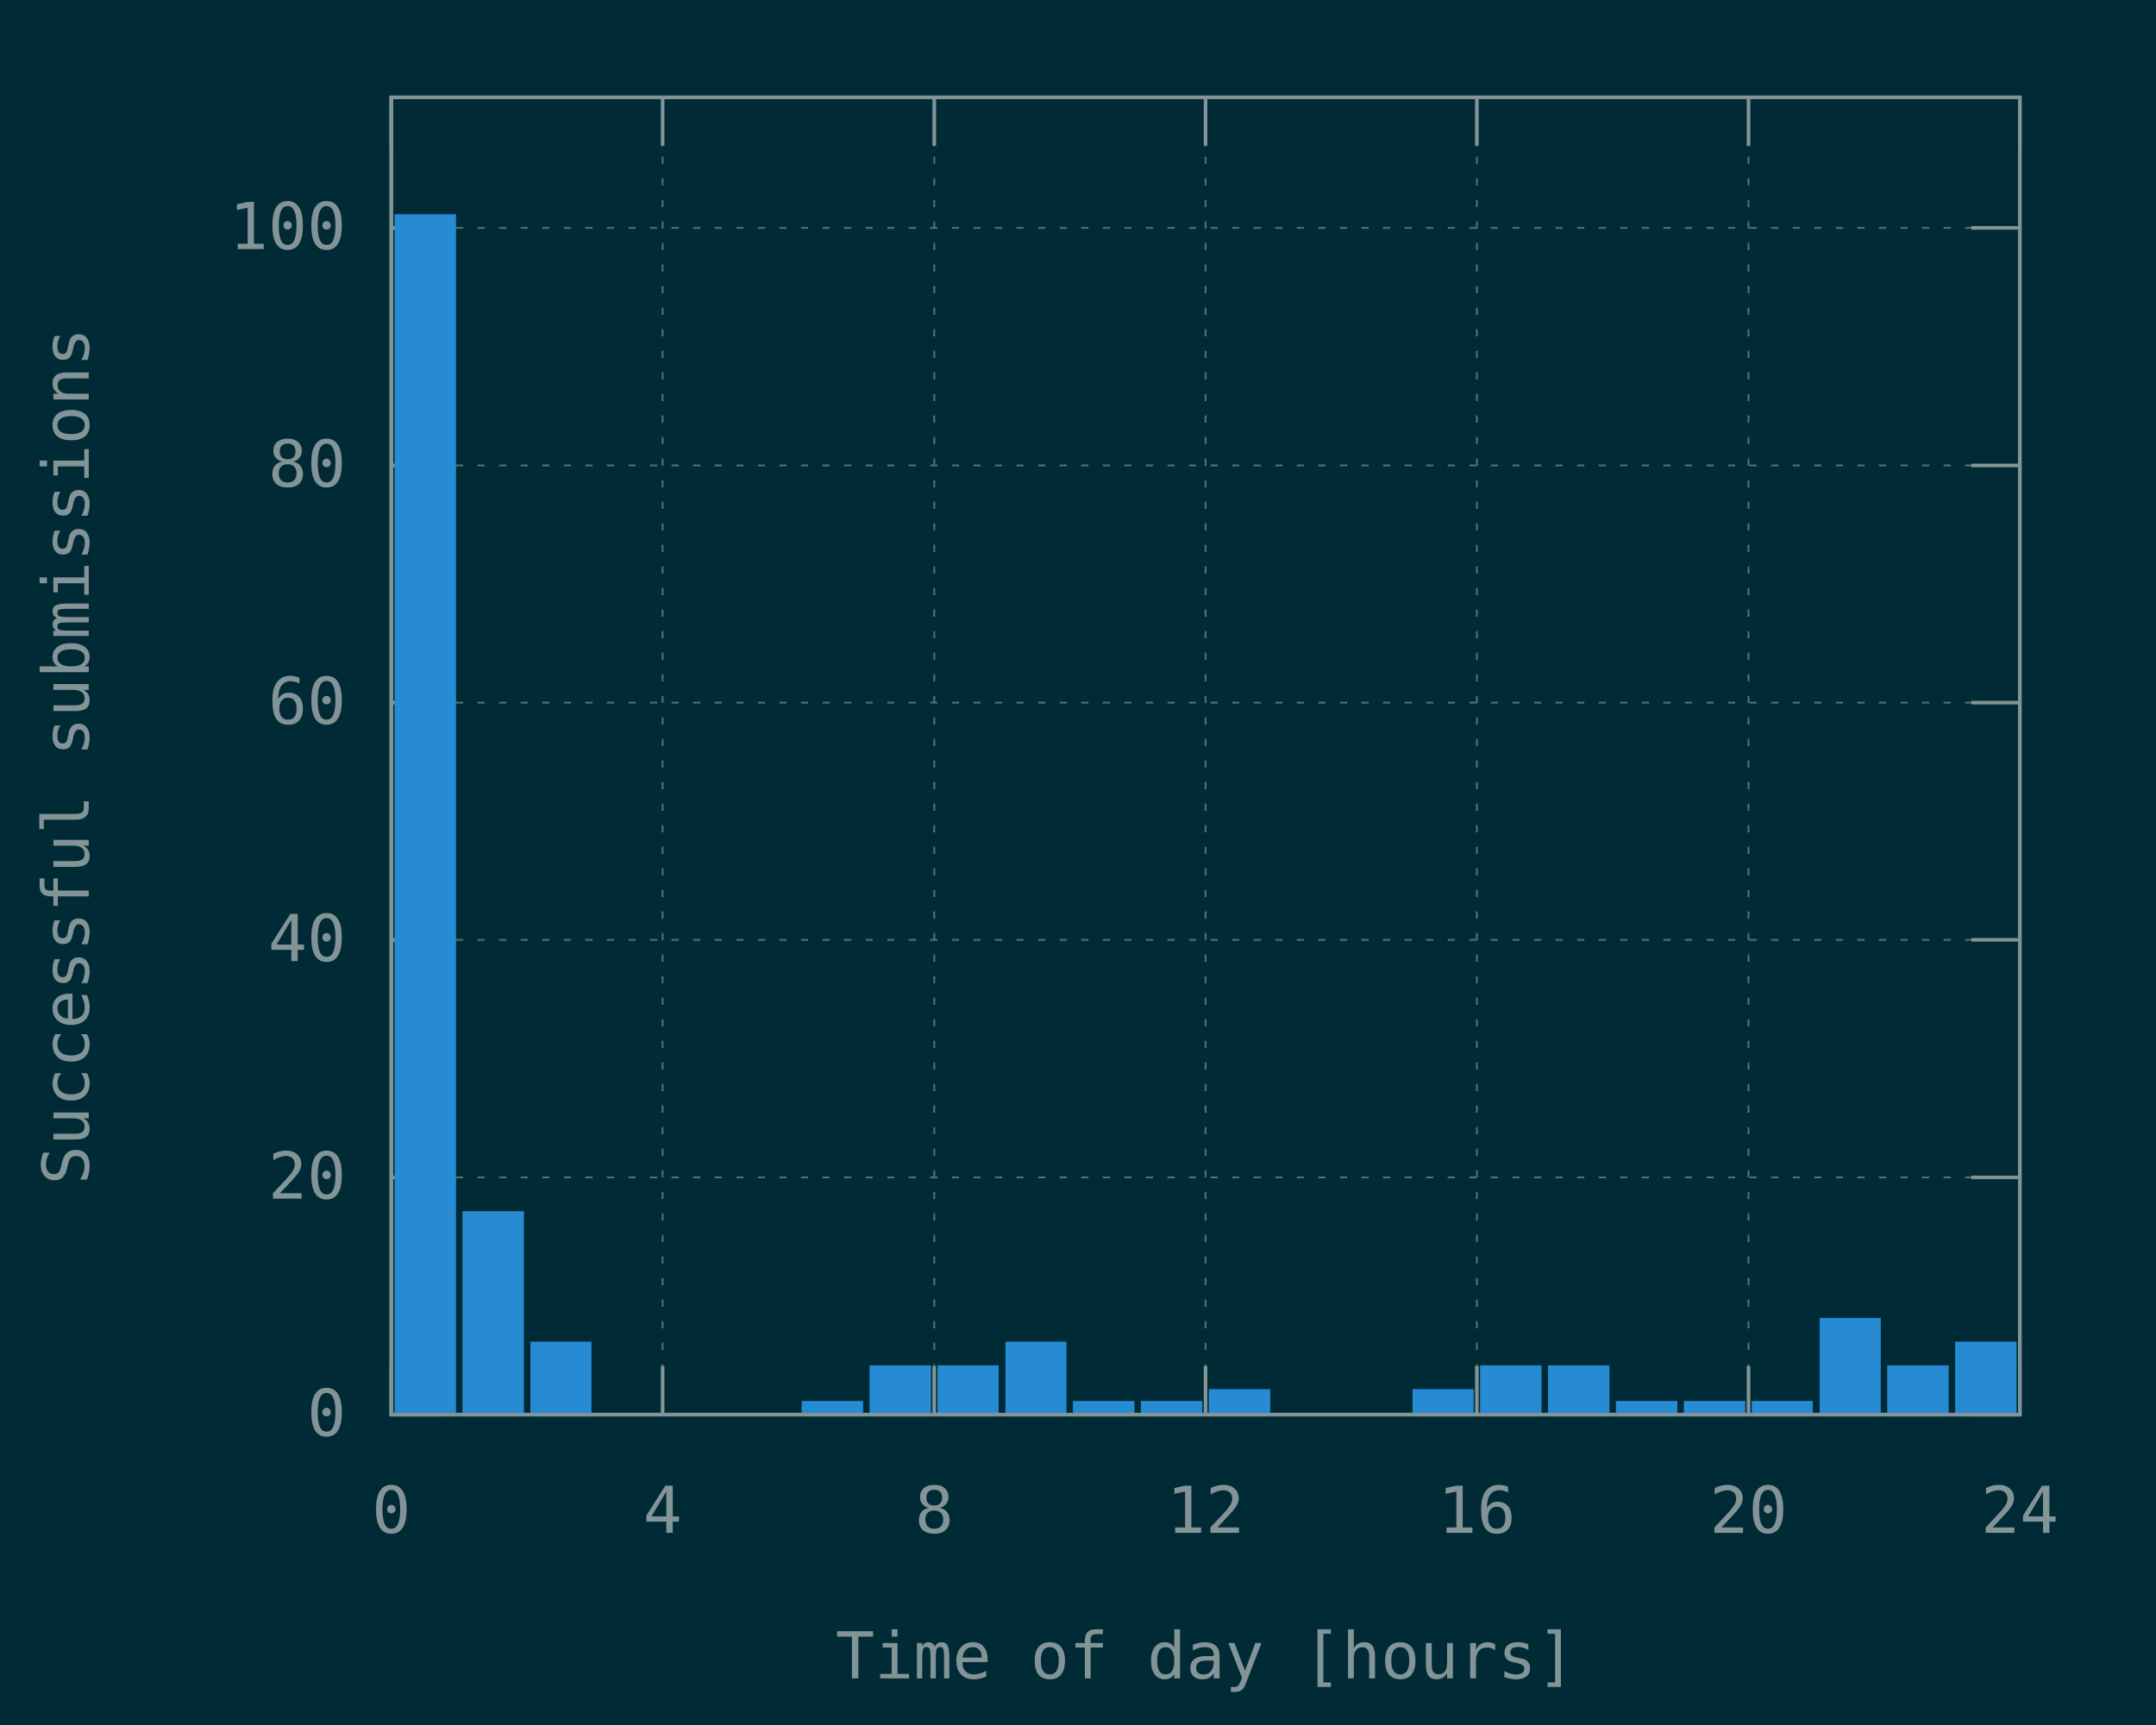
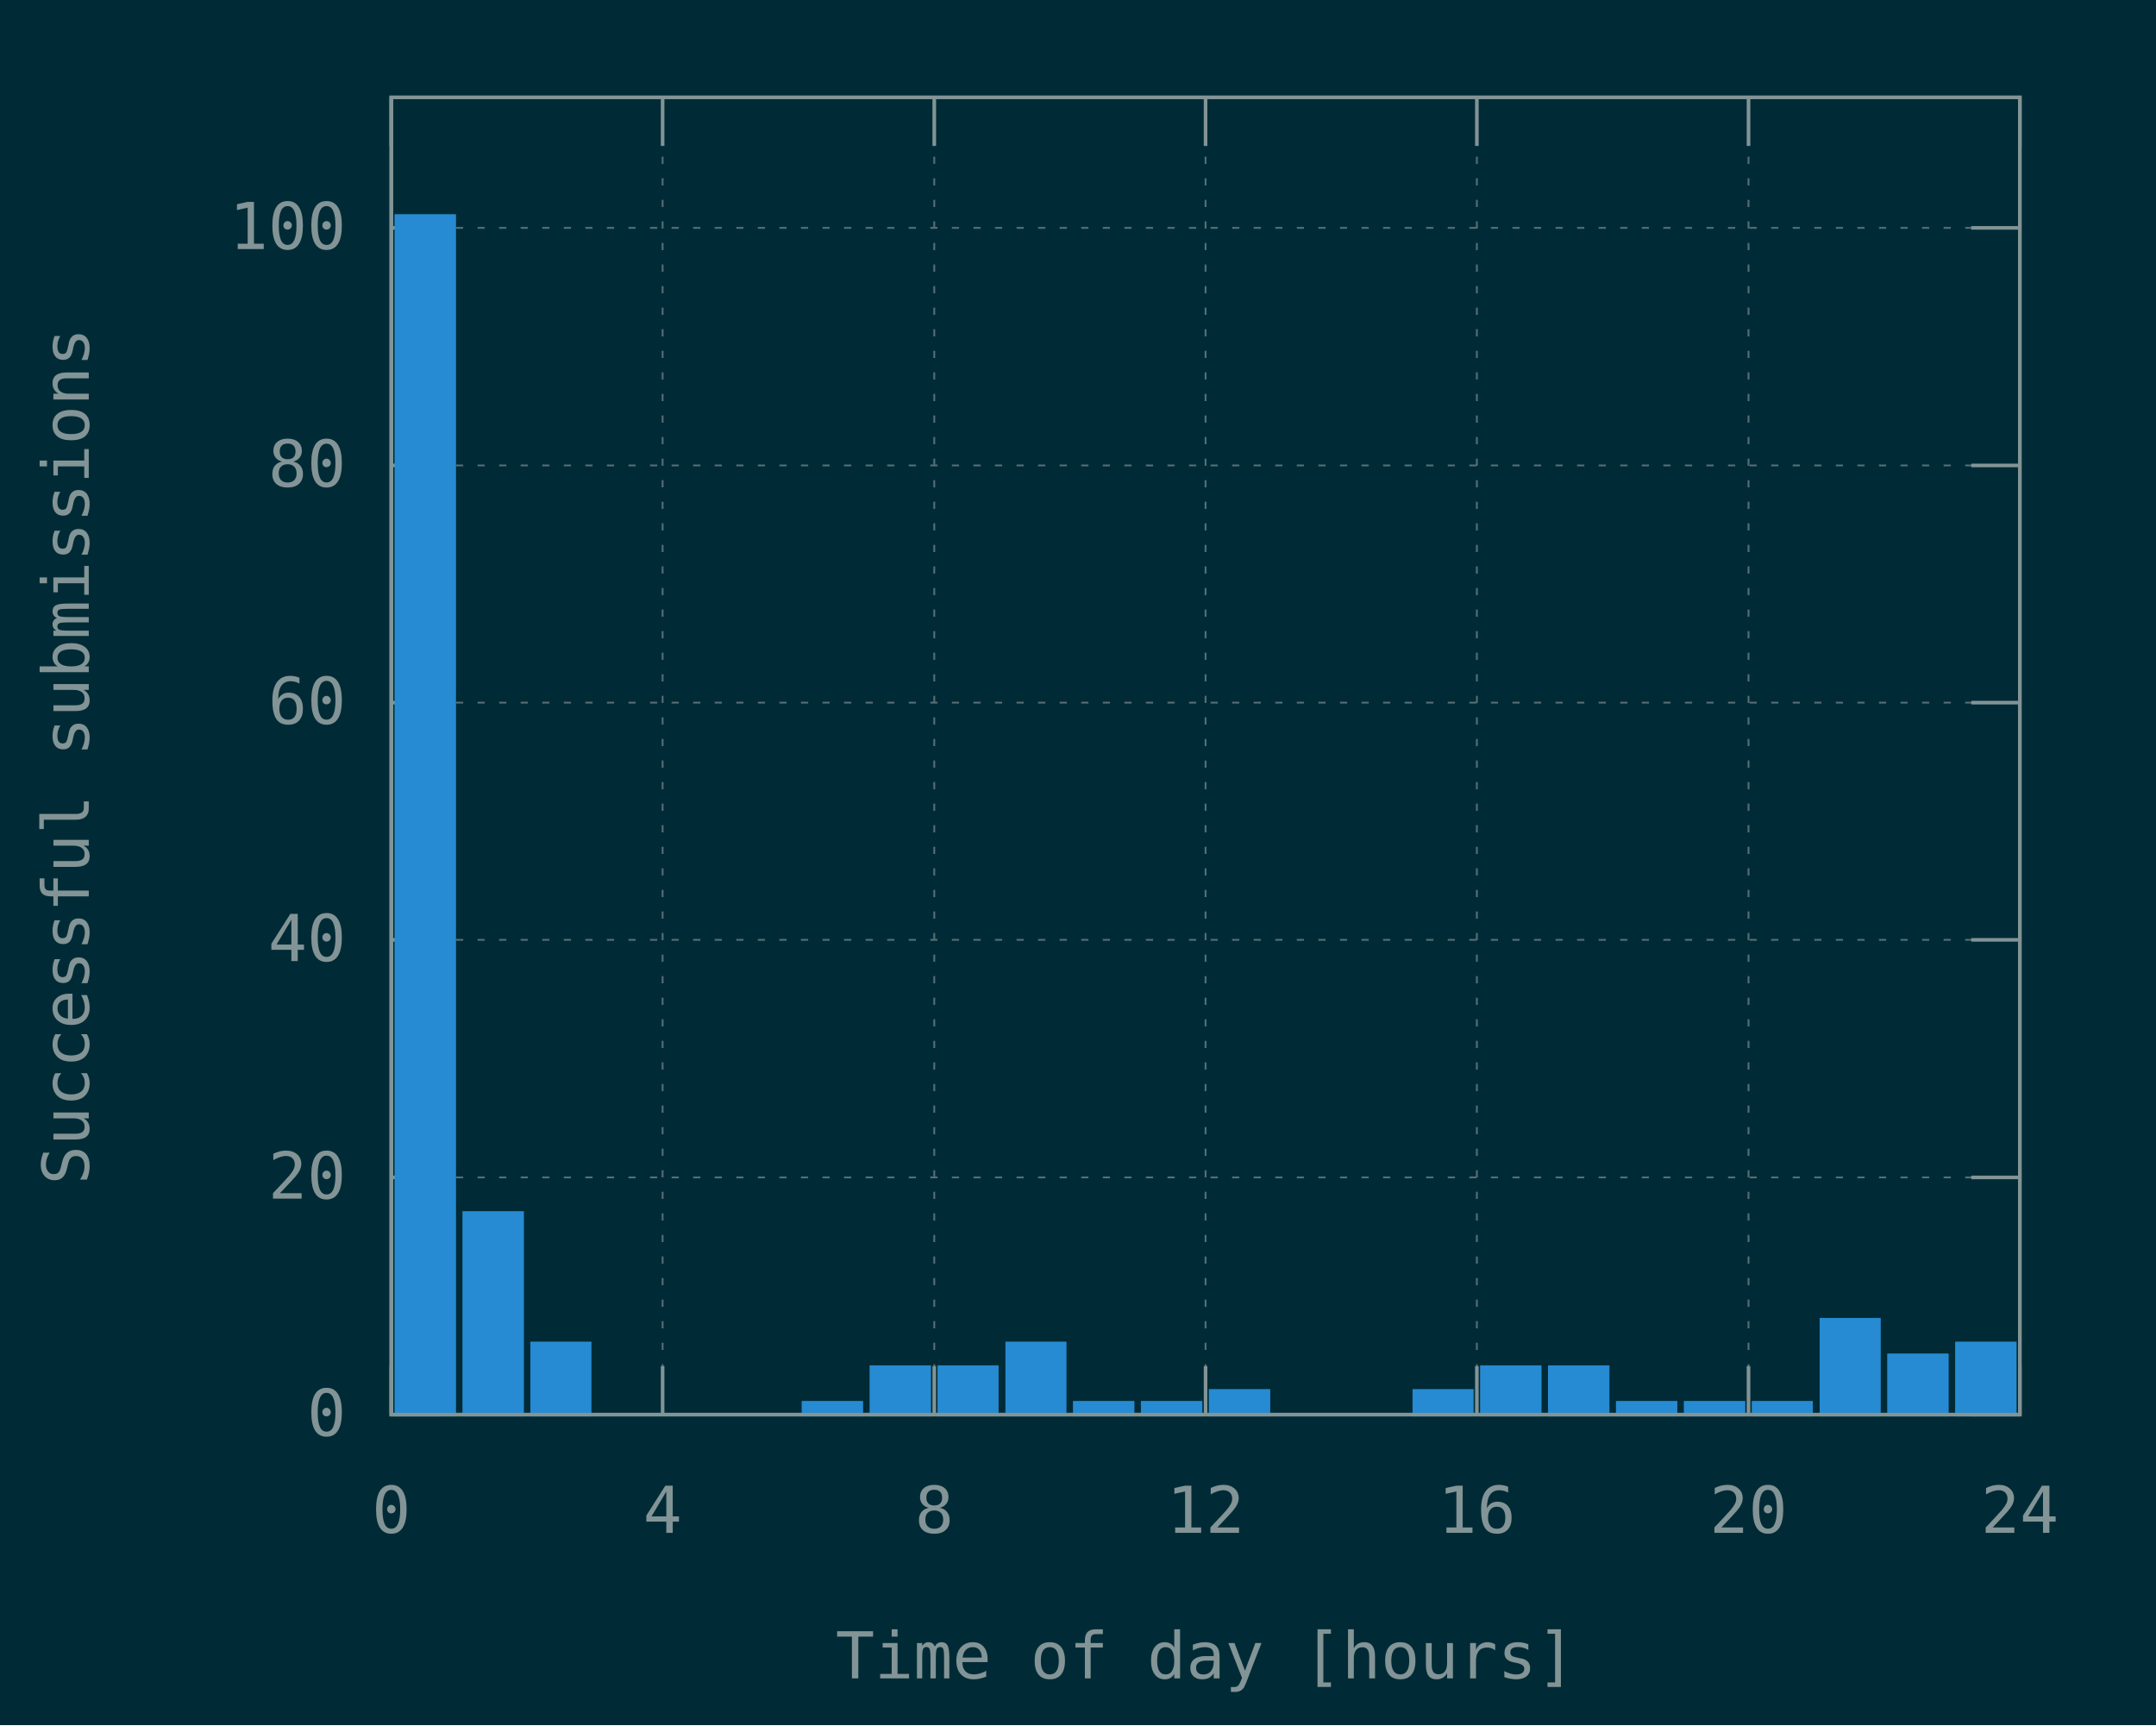
<svg xmlns="http://www.w3.org/2000/svg" xmlns:xlink="http://www.w3.org/1999/xlink" width="600" height="480" viewBox="0 0 600 480">
  <g id="gnuplot_canvas">
    <rect x="0" y="0" width="600" height="480" fill="#002b36" />
    <defs>
      <circle id="gpDot" r="0.5" stroke-width="0.5" />
      <path id="gpPt0" stroke-width="0.148" stroke="currentColor" d="M-1,0 h2 M0,-1 v2" />
      <path id="gpPt1" stroke-width="0.148" stroke="currentColor" d="M-1,-1 L1,1 M1,-1 L-1,1" />
      <path id="gpPt2" stroke-width="0.148" stroke="currentColor" d="M-1,0 L1,0 M0,-1 L0,1 M-1,-1 L1,1 M-1,1 L1,-1" />
      <rect id="gpPt3" stroke-width="0.148" stroke="currentColor" x="-1" y="-1" width="2" height="2" />
      <rect id="gpPt4" stroke-width="0.148" stroke="currentColor" fill="currentColor" x="-1" y="-1" width="2" height="2" />
      <circle id="gpPt5" stroke-width="0.148" stroke="currentColor" cx="0" cy="0" r="1" />
      <use xlink:href="#gpPt5" id="gpPt6" fill="currentColor" stroke="none" />
      <path id="gpPt7" stroke-width="0.148" stroke="currentColor" d="M0,-1.33 L-1.33,0.67 L1.33,0.67 z" />
      <use xlink:href="#gpPt7" id="gpPt8" fill="currentColor" stroke="none" />
      <use xlink:href="#gpPt7" id="gpPt9" stroke="currentColor" transform="rotate(180)" />
      <use xlink:href="#gpPt9" id="gpPt10" fill="currentColor" stroke="none" />
      <use xlink:href="#gpPt3" id="gpPt11" stroke="currentColor" transform="rotate(45)" />
      <use xlink:href="#gpPt11" id="gpPt12" fill="currentColor" stroke="none" />
      <path id="gpPt13" stroke-width="0.148" stroke="currentColor" d="M0,1.330 L1.265,0.411 L0.782,-1.067 L-0.782,-1.076 L-1.265,0.411 z" />
      <use xlink:href="#gpPt13" id="gpPt14" fill="currentColor" stroke="none" />
      <filter id="textbox" filterUnits="objectBoundingBox" x="0" y="0" height="1" width="1">
        <feFlood flood-color="#002B36" flood-opacity="1" result="bgnd" />
        <feComposite in="SourceGraphic" in2="bgnd" operator="atop" />
      </filter>
      <filter id="greybox" filterUnits="objectBoundingBox" x="0" y="0" height="1" width="1">
        <feFlood flood-color="lightgrey" flood-opacity="1" result="grey" />
        <feComposite in="SourceGraphic" in2="grey" operator="atop" />
      </filter>
    </defs>
    <g fill="none" color="#002B36" stroke="currentColor" stroke-width="1.00" stroke-linecap="butt" stroke-linejoin="miter">
</g>
    <g fill="none" color="black" stroke="currentColor" stroke-width="1.00" stroke-linecap="butt" stroke-linejoin="miter">
</g>
    <g fill="none" color="black" stroke="rgb(131, 148, 150)" stroke-width="0.50" stroke-linecap="butt" stroke-linejoin="miter">
</g>
    <g fill="none" color="gray" stroke="currentColor" stroke-width="0.50" stroke-linecap="butt" stroke-linejoin="miter">
      <path stroke="rgb( 88, 110, 117)" stroke-dasharray="2,4" class="gridline" d="M108.9,393.6 L562.1,393.6  " />
    </g>
    <g fill="none" color="gray" stroke="rgb( 88, 110, 117)" stroke-width="1.00" stroke-linecap="butt" stroke-linejoin="miter">
</g>
    <g fill="none" color="black" stroke="currentColor" stroke-width="1.00" stroke-linecap="butt" stroke-linejoin="miter">
      <path stroke="rgb(131, 148, 150)" d="M108.9,393.6 L122.4,393.6 M562.1,393.6 L548.6,393.6  " />
      <g transform="translate(96.3,399.5)" stroke="none" fill="rgb(131,148,150)" font-family="Inconsolata" font-size="18.00" text-anchor="end">
        <text>
          <tspan font-family="Inconsolata"> 0</tspan>
        </text>
      </g>
    </g>
    <g fill="none" color="black" stroke="currentColor" stroke-width="1.00" stroke-linecap="butt" stroke-linejoin="miter">
</g>
    <g fill="none" color="black" stroke="rgb(131, 148, 150)" stroke-width="0.50" stroke-linecap="butt" stroke-linejoin="miter">
</g>
    <g fill="none" color="gray" stroke="currentColor" stroke-width="0.50" stroke-linecap="butt" stroke-linejoin="miter">
      <path stroke="rgb( 88, 110, 117)" stroke-dasharray="2,4" class="gridline" d="M108.9,327.6 L562.1,327.6  " />
    </g>
    <g fill="none" color="gray" stroke="rgb( 88, 110, 117)" stroke-width="1.00" stroke-linecap="butt" stroke-linejoin="miter">
</g>
    <g fill="none" color="black" stroke="currentColor" stroke-width="1.00" stroke-linecap="butt" stroke-linejoin="miter">
      <path stroke="rgb(131, 148, 150)" d="M108.9,327.6 L122.4,327.6 M562.1,327.6 L548.6,327.6  " />
      <g transform="translate(96.3,333.5)" stroke="none" fill="rgb(131,148,150)" font-family="Inconsolata" font-size="18.00" text-anchor="end">
        <text>
          <tspan font-family="Inconsolata"> 20</tspan>
        </text>
      </g>
    </g>
    <g fill="none" color="black" stroke="currentColor" stroke-width="1.00" stroke-linecap="butt" stroke-linejoin="miter">
</g>
    <g fill="none" color="black" stroke="rgb(131, 148, 150)" stroke-width="0.50" stroke-linecap="butt" stroke-linejoin="miter">
</g>
    <g fill="none" color="gray" stroke="currentColor" stroke-width="0.50" stroke-linecap="butt" stroke-linejoin="miter">
      <path stroke="rgb( 88, 110, 117)" stroke-dasharray="2,4" class="gridline" d="M108.9,261.5 L562.1,261.5  " />
    </g>
    <g fill="none" color="gray" stroke="rgb( 88, 110, 117)" stroke-width="1.00" stroke-linecap="butt" stroke-linejoin="miter">
</g>
    <g fill="none" color="black" stroke="currentColor" stroke-width="1.00" stroke-linecap="butt" stroke-linejoin="miter">
      <path stroke="rgb(131, 148, 150)" d="M108.9,261.5 L122.4,261.5 M562.1,261.5 L548.6,261.5  " />
      <g transform="translate(96.3,267.4)" stroke="none" fill="rgb(131,148,150)" font-family="Inconsolata" font-size="18.00" text-anchor="end">
        <text>
          <tspan font-family="Inconsolata"> 40</tspan>
        </text>
      </g>
    </g>
    <g fill="none" color="black" stroke="currentColor" stroke-width="1.00" stroke-linecap="butt" stroke-linejoin="miter">
</g>
    <g fill="none" color="black" stroke="rgb(131, 148, 150)" stroke-width="0.50" stroke-linecap="butt" stroke-linejoin="miter">
</g>
    <g fill="none" color="gray" stroke="currentColor" stroke-width="0.50" stroke-linecap="butt" stroke-linejoin="miter">
      <path stroke="rgb( 88, 110, 117)" stroke-dasharray="2,4" class="gridline" d="M108.9,195.5 L562.1,195.5  " />
    </g>
    <g fill="none" color="gray" stroke="rgb( 88, 110, 117)" stroke-width="1.00" stroke-linecap="butt" stroke-linejoin="miter">
</g>
    <g fill="none" color="black" stroke="currentColor" stroke-width="1.00" stroke-linecap="butt" stroke-linejoin="miter">
      <path stroke="rgb(131, 148, 150)" d="M108.9,195.5 L122.4,195.5 M562.1,195.5 L548.6,195.5  " />
      <g transform="translate(96.3,201.4)" stroke="none" fill="rgb(131,148,150)" font-family="Inconsolata" font-size="18.00" text-anchor="end">
        <text>
          <tspan font-family="Inconsolata"> 60</tspan>
        </text>
      </g>
    </g>
    <g fill="none" color="black" stroke="currentColor" stroke-width="1.00" stroke-linecap="butt" stroke-linejoin="miter">
</g>
    <g fill="none" color="black" stroke="rgb(131, 148, 150)" stroke-width="0.50" stroke-linecap="butt" stroke-linejoin="miter">
</g>
    <g fill="none" color="gray" stroke="currentColor" stroke-width="0.50" stroke-linecap="butt" stroke-linejoin="miter">
      <path stroke="rgb( 88, 110, 117)" stroke-dasharray="2,4" class="gridline" d="M108.9,129.5 L562.1,129.5  " />
    </g>
    <g fill="none" color="gray" stroke="rgb( 88, 110, 117)" stroke-width="1.00" stroke-linecap="butt" stroke-linejoin="miter">
</g>
    <g fill="none" color="black" stroke="currentColor" stroke-width="1.00" stroke-linecap="butt" stroke-linejoin="miter">
      <path stroke="rgb(131, 148, 150)" d="M108.9,129.5 L122.4,129.5 M562.1,129.5 L548.6,129.5  " />
      <g transform="translate(96.3,135.4)" stroke="none" fill="rgb(131,148,150)" font-family="Inconsolata" font-size="18.00" text-anchor="end">
        <text>
          <tspan font-family="Inconsolata"> 80</tspan>
        </text>
      </g>
    </g>
    <g fill="none" color="black" stroke="currentColor" stroke-width="1.00" stroke-linecap="butt" stroke-linejoin="miter">
</g>
    <g fill="none" color="black" stroke="rgb(131, 148, 150)" stroke-width="0.50" stroke-linecap="butt" stroke-linejoin="miter">
</g>
    <g fill="none" color="gray" stroke="currentColor" stroke-width="0.50" stroke-linecap="butt" stroke-linejoin="miter">
      <path stroke="rgb( 88, 110, 117)" stroke-dasharray="2,4" class="gridline" d="M108.9,63.4 L562.1,63.4  " />
    </g>
    <g fill="none" color="gray" stroke="rgb( 88, 110, 117)" stroke-width="1.00" stroke-linecap="butt" stroke-linejoin="miter">
</g>
    <g fill="none" color="black" stroke="currentColor" stroke-width="1.00" stroke-linecap="butt" stroke-linejoin="miter">
      <path stroke="rgb(131, 148, 150)" d="M108.9,63.4 L122.4,63.4 M562.1,63.4 L548.6,63.4  " />
      <g transform="translate(96.3,69.3)" stroke="none" fill="rgb(131,148,150)" font-family="Inconsolata" font-size="18.00" text-anchor="end">
        <text>
          <tspan font-family="Inconsolata"> 100</tspan>
        </text>
      </g>
    </g>
    <g fill="none" color="black" stroke="currentColor" stroke-width="1.00" stroke-linecap="butt" stroke-linejoin="miter">
</g>
    <g fill="none" color="black" stroke="rgb(131, 148, 150)" stroke-width="0.50" stroke-linecap="butt" stroke-linejoin="miter">
</g>
    <g fill="none" color="gray" stroke="currentColor" stroke-width="0.50" stroke-linecap="butt" stroke-linejoin="miter">
      <path stroke="rgb( 88, 110, 117)" stroke-dasharray="2,4" class="gridline" d="M108.9,393.6 L108.9,27.1  " />
    </g>
    <g fill="none" color="gray" stroke="rgb( 88, 110, 117)" stroke-width="1.00" stroke-linecap="butt" stroke-linejoin="miter">
</g>
    <g fill="none" color="black" stroke="currentColor" stroke-width="1.00" stroke-linecap="butt" stroke-linejoin="miter">
      <path stroke="rgb(131, 148, 150)" d="M108.9,393.6 L108.9,380.1 M108.9,27.1 L108.9,40.6  " />
      <g transform="translate(108.9,426.5)" stroke="none" fill="rgb(131,148,150)" font-family="Inconsolata" font-size="18.00" text-anchor="middle">
        <text>
          <tspan font-family="Inconsolata"> 0</tspan>
        </text>
      </g>
    </g>
    <g fill="none" color="black" stroke="currentColor" stroke-width="1.00" stroke-linecap="butt" stroke-linejoin="miter">
</g>
    <g fill="none" color="black" stroke="rgb(131, 148, 150)" stroke-width="0.50" stroke-linecap="butt" stroke-linejoin="miter">
</g>
    <g fill="none" color="gray" stroke="currentColor" stroke-width="0.50" stroke-linecap="butt" stroke-linejoin="miter">
      <path stroke="rgb( 88, 110, 117)" stroke-dasharray="2,4" class="gridline" d="M184.4,393.6 L184.4,27.1  " />
    </g>
    <g fill="none" color="gray" stroke="rgb( 88, 110, 117)" stroke-width="1.00" stroke-linecap="butt" stroke-linejoin="miter">
</g>
    <g fill="none" color="black" stroke="currentColor" stroke-width="1.00" stroke-linecap="butt" stroke-linejoin="miter">
      <path stroke="rgb(131, 148, 150)" d="M184.4,393.6 L184.4,380.1 M184.4,27.1 L184.4,40.6  " />
      <g transform="translate(184.4,426.5)" stroke="none" fill="rgb(131,148,150)" font-family="Inconsolata" font-size="18.00" text-anchor="middle">
        <text>
          <tspan font-family="Inconsolata"> 4</tspan>
        </text>
      </g>
    </g>
    <g fill="none" color="black" stroke="currentColor" stroke-width="1.00" stroke-linecap="butt" stroke-linejoin="miter">
</g>
    <g fill="none" color="black" stroke="rgb(131, 148, 150)" stroke-width="0.50" stroke-linecap="butt" stroke-linejoin="miter">
</g>
    <g fill="none" color="gray" stroke="currentColor" stroke-width="0.50" stroke-linecap="butt" stroke-linejoin="miter">
      <path stroke="rgb( 88, 110, 117)" stroke-dasharray="2,4" class="gridline" d="M260.0,393.6 L260.0,27.1  " />
    </g>
    <g fill="none" color="gray" stroke="rgb( 88, 110, 117)" stroke-width="1.00" stroke-linecap="butt" stroke-linejoin="miter">
</g>
    <g fill="none" color="black" stroke="currentColor" stroke-width="1.00" stroke-linecap="butt" stroke-linejoin="miter">
      <path stroke="rgb(131, 148, 150)" d="M260.0,393.6 L260.0,380.1 M260.0,27.1 L260.0,40.6  " />
      <g transform="translate(260.0,426.5)" stroke="none" fill="rgb(131,148,150)" font-family="Inconsolata" font-size="18.00" text-anchor="middle">
        <text>
          <tspan font-family="Inconsolata"> 8</tspan>
        </text>
      </g>
    </g>
    <g fill="none" color="black" stroke="currentColor" stroke-width="1.00" stroke-linecap="butt" stroke-linejoin="miter">
</g>
    <g fill="none" color="black" stroke="rgb(131, 148, 150)" stroke-width="0.50" stroke-linecap="butt" stroke-linejoin="miter">
</g>
    <g fill="none" color="gray" stroke="currentColor" stroke-width="0.50" stroke-linecap="butt" stroke-linejoin="miter">
      <path stroke="rgb( 88, 110, 117)" stroke-dasharray="2,4" class="gridline" d="M335.5,393.6 L335.5,27.1  " />
    </g>
    <g fill="none" color="gray" stroke="rgb( 88, 110, 117)" stroke-width="1.00" stroke-linecap="butt" stroke-linejoin="miter">
</g>
    <g fill="none" color="black" stroke="currentColor" stroke-width="1.00" stroke-linecap="butt" stroke-linejoin="miter">
      <path stroke="rgb(131, 148, 150)" d="M335.5,393.6 L335.5,380.1 M335.5,27.1 L335.5,40.6  " />
      <g transform="translate(335.5,426.5)" stroke="none" fill="rgb(131,148,150)" font-family="Inconsolata" font-size="18.00" text-anchor="middle">
        <text>
          <tspan font-family="Inconsolata"> 12</tspan>
        </text>
      </g>
    </g>
    <g fill="none" color="black" stroke="currentColor" stroke-width="1.00" stroke-linecap="butt" stroke-linejoin="miter">
</g>
    <g fill="none" color="black" stroke="rgb(131, 148, 150)" stroke-width="0.50" stroke-linecap="butt" stroke-linejoin="miter">
</g>
    <g fill="none" color="gray" stroke="currentColor" stroke-width="0.50" stroke-linecap="butt" stroke-linejoin="miter">
      <path stroke="rgb( 88, 110, 117)" stroke-dasharray="2,4" class="gridline" d="M411.0,393.6 L411.0,27.1  " />
    </g>
    <g fill="none" color="gray" stroke="rgb( 88, 110, 117)" stroke-width="1.00" stroke-linecap="butt" stroke-linejoin="miter">
</g>
    <g fill="none" color="black" stroke="currentColor" stroke-width="1.00" stroke-linecap="butt" stroke-linejoin="miter">
      <path stroke="rgb(131, 148, 150)" d="M411.0,393.6 L411.0,380.1 M411.0,27.1 L411.0,40.6  " />
      <g transform="translate(411.0,426.5)" stroke="none" fill="rgb(131,148,150)" font-family="Inconsolata" font-size="18.00" text-anchor="middle">
        <text>
          <tspan font-family="Inconsolata"> 16</tspan>
        </text>
      </g>
    </g>
    <g fill="none" color="black" stroke="currentColor" stroke-width="1.00" stroke-linecap="butt" stroke-linejoin="miter">
</g>
    <g fill="none" color="black" stroke="rgb(131, 148, 150)" stroke-width="0.50" stroke-linecap="butt" stroke-linejoin="miter">
</g>
    <g fill="none" color="gray" stroke="currentColor" stroke-width="0.50" stroke-linecap="butt" stroke-linejoin="miter">
      <path stroke="rgb( 88, 110, 117)" stroke-dasharray="2,4" class="gridline" d="M486.6,393.6 L486.6,40.6 L486.6,27.1  " />
    </g>
    <g fill="none" color="gray" stroke="rgb( 88, 110, 117)" stroke-width="1.00" stroke-linecap="butt" stroke-linejoin="miter">
</g>
    <g fill="none" color="black" stroke="currentColor" stroke-width="1.00" stroke-linecap="butt" stroke-linejoin="miter">
      <path stroke="rgb(131, 148, 150)" d="M486.6,393.6 L486.6,380.1 M486.6,27.1 L486.6,40.6  " />
      <g transform="translate(486.6,426.5)" stroke="none" fill="rgb(131,148,150)" font-family="Inconsolata" font-size="18.00" text-anchor="middle">
        <text>
          <tspan font-family="Inconsolata"> 20</tspan>
        </text>
      </g>
    </g>
    <g fill="none" color="black" stroke="currentColor" stroke-width="1.00" stroke-linecap="butt" stroke-linejoin="miter">
</g>
    <g fill="none" color="black" stroke="rgb(131, 148, 150)" stroke-width="0.50" stroke-linecap="butt" stroke-linejoin="miter">
</g>
    <g fill="none" color="gray" stroke="currentColor" stroke-width="0.50" stroke-linecap="butt" stroke-linejoin="miter">
      <path stroke="rgb( 88, 110, 117)" stroke-dasharray="2,4" class="gridline" d="M562.1,393.6 L562.1,27.1  " />
    </g>
    <g fill="none" color="gray" stroke="rgb( 88, 110, 117)" stroke-width="1.00" stroke-linecap="butt" stroke-linejoin="miter">
</g>
    <g fill="none" color="black" stroke="currentColor" stroke-width="1.00" stroke-linecap="butt" stroke-linejoin="miter">
      <path stroke="rgb(131, 148, 150)" d="M562.1,393.6 L562.1,380.1 M562.1,27.1 L562.1,40.6  " />
      <g transform="translate(562.1,426.5)" stroke="none" fill="rgb(131,148,150)" font-family="Inconsolata" font-size="18.00" text-anchor="middle">
        <text>
          <tspan font-family="Inconsolata"> 24</tspan>
        </text>
      </g>
    </g>
    <g fill="none" color="black" stroke="currentColor" stroke-width="1.00" stroke-linecap="butt" stroke-linejoin="miter">
</g>
    <g fill="none" color="black" stroke="currentColor" stroke-width="1.00" stroke-linecap="butt" stroke-linejoin="miter">
      <path stroke="rgb(131, 148, 150)" d="M108.9,27.1 L108.9,393.6 L562.1,393.6 L562.1,27.1 L108.9,27.1 Z  " />
    </g>
    <g fill="none" color="black" stroke="currentColor" stroke-width="1.00" stroke-linecap="butt" stroke-linejoin="miter">
      <g transform="translate(24.7,210.4) rotate(270)" stroke="none" fill="rgb(131,148,150)" font-family="Inconsolata" font-size="18.00" text-anchor="middle">
        <text>
          <tspan font-family="Inconsolata">Successful submissions</tspan>
        </text>
      </g>
    </g>
    <g fill="none" color="black" stroke="currentColor" stroke-width="1.00" stroke-linecap="butt" stroke-linejoin="miter">
      <g transform="translate(335.5,467.0)" stroke="none" fill="rgb(131,148,150)" font-family="Inconsolata" font-size="18.00" text-anchor="middle">
        <text>
          <tspan font-family="Inconsolata">Time of day [hours]</tspan>
        </text>
      </g>
    </g>
    <g fill="none" color="black" stroke="currentColor" stroke-width="1.00" stroke-linecap="butt" stroke-linejoin="miter">
</g>
    <g id="gnuplot_plot_1">
      <g fill="none" color="black" stroke="currentColor" stroke-width="1.00" stroke-linecap="butt" stroke-linejoin="miter">
        <g stroke="none" shape-rendering="crispEdges">
          <polygon fill="rgb( 38, 139, 210)" points="110.3,393.6 126.5,393.6 126.5,60.0 110.3,60.0 " />
        </g>
        <path stroke="rgb( 38, 139, 210)" d="M110.3,393.6 L110.3,60.1 L126.4,60.1 L126.4,393.6 L110.3,393.6 Z  " />
        <g stroke="none" shape-rendering="crispEdges">
          <polygon fill="rgb( 38, 139, 210)" points="129.2,393.6 145.4,393.6 145.4,337.4 129.2,337.4 " />
        </g>
        <path stroke="rgb( 38, 139, 210)" d="M129.2,393.6 L129.2,337.5 L145.3,337.5 L145.3,393.6 L129.2,393.6 Z  " />
        <g stroke="none" shape-rendering="crispEdges">
          <polygon fill="rgb( 38, 139, 210)" points="148.1,393.6 164.2,393.6 164.2,373.7 148.1,373.7 " />
        </g>
        <path stroke="rgb( 38, 139, 210)" d="M148.1,393.6 L148.1,373.8 L164.1,373.8 L164.1,393.6 L148.1,393.6 Z  " />
        <g stroke="none" shape-rendering="crispEdges">
          <polygon fill="rgb( 38, 139, 210)" points="223.6,393.6 239.8,393.6 239.8,390.2 223.6,390.2 " />
        </g>
        <path stroke="rgb( 38, 139, 210)" d="M223.6,393.6 L223.6,390.3 L239.7,390.3 L239.7,393.6 L223.6,393.6 Z  " />
        <g stroke="none" shape-rendering="crispEdges">
          <polygon fill="rgb( 38, 139, 210)" points="242.5,393.6 258.7,393.6 258.7,380.3 242.5,380.3 " />
        </g>
        <path stroke="rgb( 38, 139, 210)" d="M242.5,393.6 L242.5,380.4 L258.6,380.4 L258.6,393.6 L242.5,393.6 Z  " />
        <g stroke="none" shape-rendering="crispEdges">
          <polygon fill="rgb( 38, 139, 210)" points="261.4,393.6 277.5,393.6 277.5,380.3 261.4,380.3 " />
        </g>
        <path stroke="rgb( 38, 139, 210)" d="M261.4,393.6 L261.4,380.4 L277.4,380.4 L277.4,393.6 L261.4,393.6 Z  " />
        <g stroke="none" shape-rendering="crispEdges">
          <polygon fill="rgb( 38, 139, 210)" points="280.3,393.6 296.4,393.6 296.4,373.7 280.3,373.7 " />
        </g>
        <path stroke="rgb( 38, 139, 210)" d="M280.3,393.6 L280.3,373.8 L296.3,373.8 L296.3,393.6 L280.3,393.6 Z  " />
        <g stroke="none" shape-rendering="crispEdges">
          <polygon fill="rgb( 38, 139, 210)" points="299.1,393.6 315.3,393.6 315.3,390.2 299.1,390.2 " />
        </g>
        <path stroke="rgb( 38, 139, 210)" d="M299.1,393.6 L299.1,390.3 L315.2,390.3 L315.2,393.6 L299.1,393.6 Z  " />
        <g stroke="none" shape-rendering="crispEdges">
          <polygon fill="rgb( 38, 139, 210)" points="318.0,393.6 334.2,393.6 334.2,390.2 318.0,390.2 " />
        </g>
        <path stroke="rgb( 38, 139, 210)" d="M318.0,393.6 L318.0,390.3 L334.1,390.3 L334.1,393.6 L318.0,393.6 Z  " />
        <g stroke="none" shape-rendering="crispEdges">
          <polygon fill="rgb( 38, 139, 210)" points="336.9,393.6 353.1,393.6 353.1,386.9 336.9,386.9 " />
        </g>
        <path stroke="rgb( 38, 139, 210)" d="M336.9,393.6 L336.9,387.0 L353.0,387.0 L353.0,393.6 L336.9,393.6 Z  " />
        <g stroke="none" shape-rendering="crispEdges">
          <polygon fill="rgb( 38, 139, 210)" points="393.6,393.6 409.7,393.6 409.7,386.9 393.6,386.9 " />
        </g>
        <path stroke="rgb( 38, 139, 210)" d="M393.6,393.6 L393.6,387.0 L409.6,387.0 L409.6,393.6 L393.6,393.6 Z  " />
        <g stroke="none" shape-rendering="crispEdges">
          <polygon fill="rgb( 38, 139, 210)" points="412.4,393.6 428.6,393.6 428.6,380.3 412.4,380.3 " />
        </g>
        <path stroke="rgb( 38, 139, 210)" d="M412.4,393.6 L412.4,380.4 L428.5,380.4 L428.5,393.6 L412.4,393.6 Z  " />
        <g stroke="none" shape-rendering="crispEdges">
          <polygon fill="rgb( 38, 139, 210)" points="431.3,393.6 447.5,393.6 447.5,380.3 431.3,380.3 " />
        </g>
        <path stroke="rgb( 38, 139, 210)" d="M431.3,393.6 L431.3,380.4 L447.4,380.4 L447.4,393.6 L431.3,393.6 Z  " />
        <g stroke="none" shape-rendering="crispEdges">
          <polygon fill="rgb( 38, 139, 210)" points="450.2,393.6 466.4,393.6 466.4,390.2 450.2,390.2 " />
        </g>
        <path stroke="rgb( 38, 139, 210)" d="M450.2,393.6 L450.2,390.3 L466.3,390.3 L466.3,393.6 L450.2,393.6 Z  " />
        <g stroke="none" shape-rendering="crispEdges">
          <polygon fill="rgb( 38, 139, 210)" points="469.1,393.6 485.3,393.6 485.3,390.2 469.1,390.2 " />
        </g>
        <path stroke="rgb( 38, 139, 210)" d="M469.1,393.6 L469.1,390.3 L485.2,390.3 L485.2,393.6 L469.1,393.6 Z  " />
        <g stroke="none" shape-rendering="crispEdges">
          <polygon fill="rgb( 38, 139, 210)" points="488.0,393.6 504.1,393.6 504.1,390.2 488.0,390.2 " />
        </g>
        <path stroke="rgb( 38, 139, 210)" d="M488.0,393.6 L488.0,390.3 L504.0,390.3 L504.0,393.6 L488.0,393.6 Z  " />
        <g stroke="none" shape-rendering="crispEdges">
          <polygon fill="rgb( 38, 139, 210)" points="506.9,393.6 523.0,393.6 523.0,367.1 506.9,367.1 " />
        </g>
        <path stroke="rgb( 38, 139, 210)" d="M506.9,393.6 L506.9,367.2 L522.9,367.2 L522.9,393.6 L506.9,393.6 Z  " />
        <g stroke="none" shape-rendering="crispEdges">
-           <polygon fill="rgb( 38, 139, 210)" points="525.7,393.6 541.9,393.6 541.9,380.3 525.7,380.3 " />
-         </g>
-         <path stroke="rgb( 38, 139, 210)" d="M525.7,393.6 L525.7,380.4 L541.8,380.4 L541.8,393.6 L525.7,393.6 Z  " />
+           <polygon fill="rgb( 38, 139, 210)" points="525.7,393.6 541.9,393.6 541.9,377.0 525.7,377.0 " />
+         </g>
+         <path stroke="rgb( 38, 139, 210)" d="M525.7,393.6 L525.7,377.1 L541.8,377.1 L541.8,393.6 L525.7,393.6 Z  " />
        <g stroke="none" shape-rendering="crispEdges">
          <polygon fill="rgb( 38, 139, 210)" points="544.6,393.6 560.8,393.6 560.8,373.7 544.6,373.7 " />
        </g>
        <path stroke="rgb( 38, 139, 210)" d="M544.6,393.6 L544.6,373.8 L560.7,373.8 L560.7,393.6 L544.6,393.6 Z  " />
      </g>
    </g>
    <g fill="none" color="#002B36" stroke="rgb( 38, 139, 210)" stroke-width="2.00" stroke-linecap="butt" stroke-linejoin="miter">
</g>
    <g fill="none" color="black" stroke="currentColor" stroke-width="2.00" stroke-linecap="butt" stroke-linejoin="miter">
</g>
    <g fill="none" color="black" stroke="black" stroke-width="1.00" stroke-linecap="butt" stroke-linejoin="miter">
</g>
    <g fill="none" color="black" stroke="currentColor" stroke-width="1.00" stroke-linecap="butt" stroke-linejoin="miter">
      <path stroke="rgb(131, 148, 150)" d="M108.9,27.1 L108.9,393.6 L562.1,393.6 L562.1,27.1 L108.9,27.1 Z  " />
    </g>
    <g fill="none" color="black" stroke="currentColor" stroke-width="1.00" stroke-linecap="butt" stroke-linejoin="miter">
</g>
  </g>
</svg>
